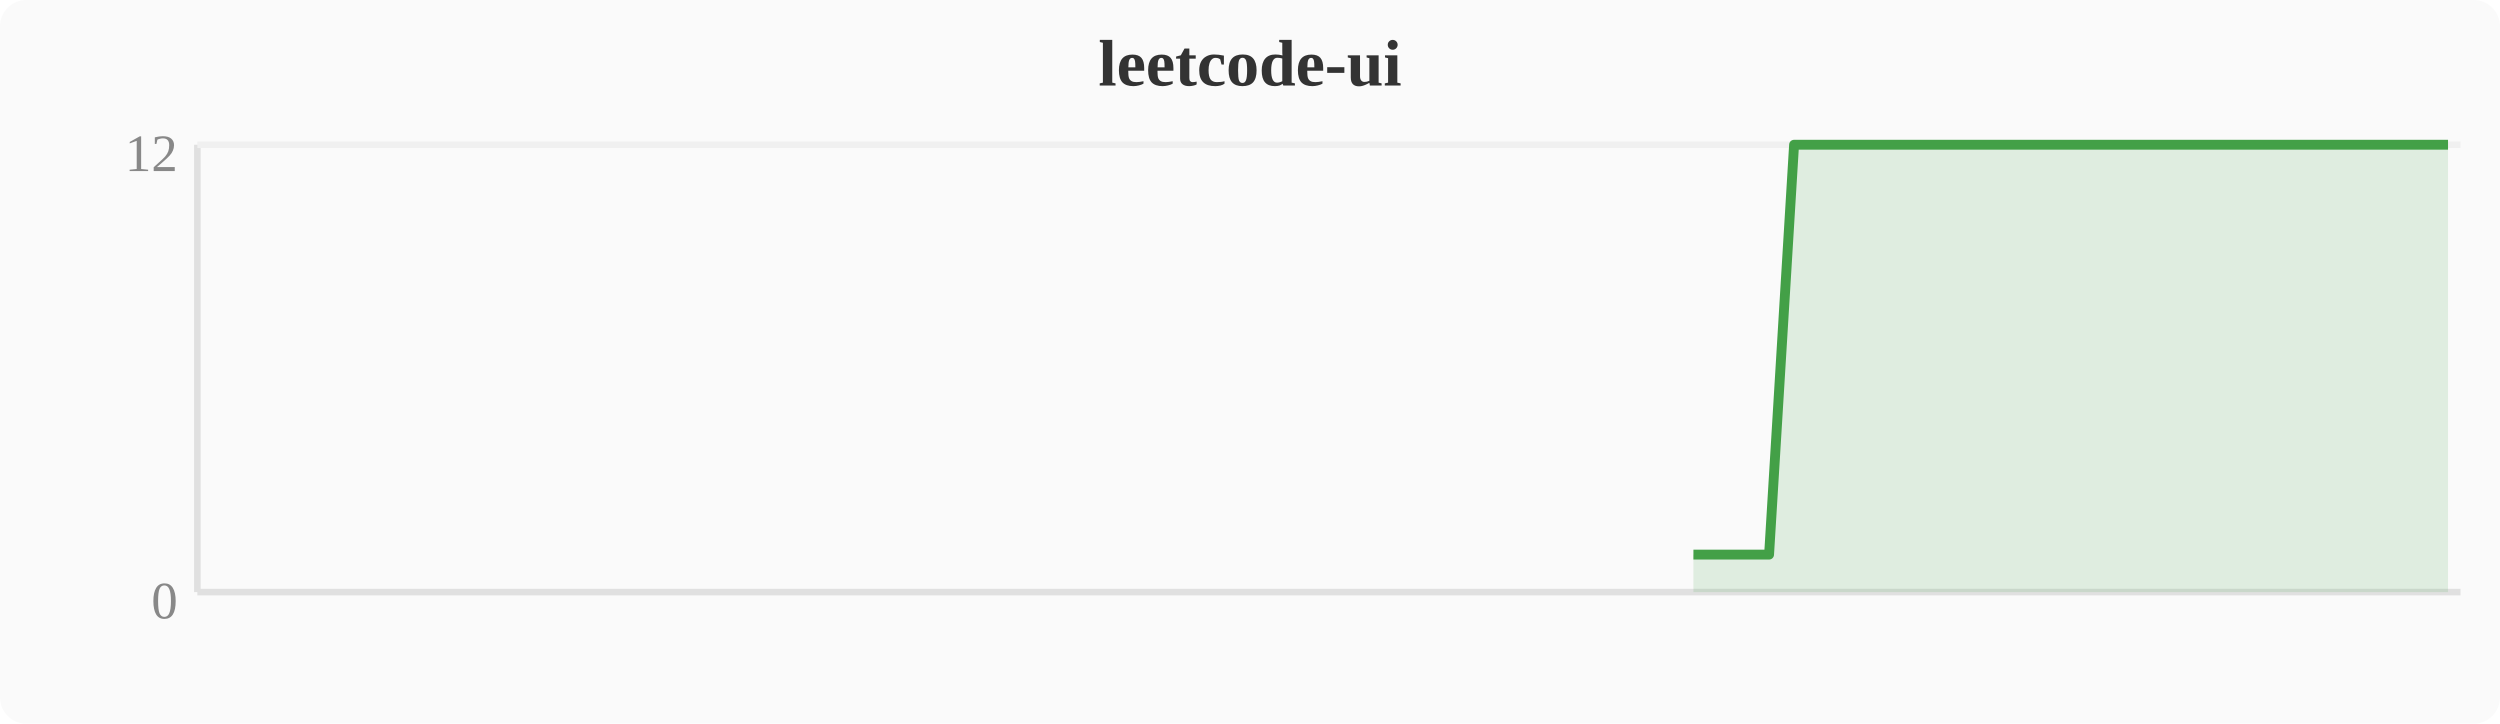
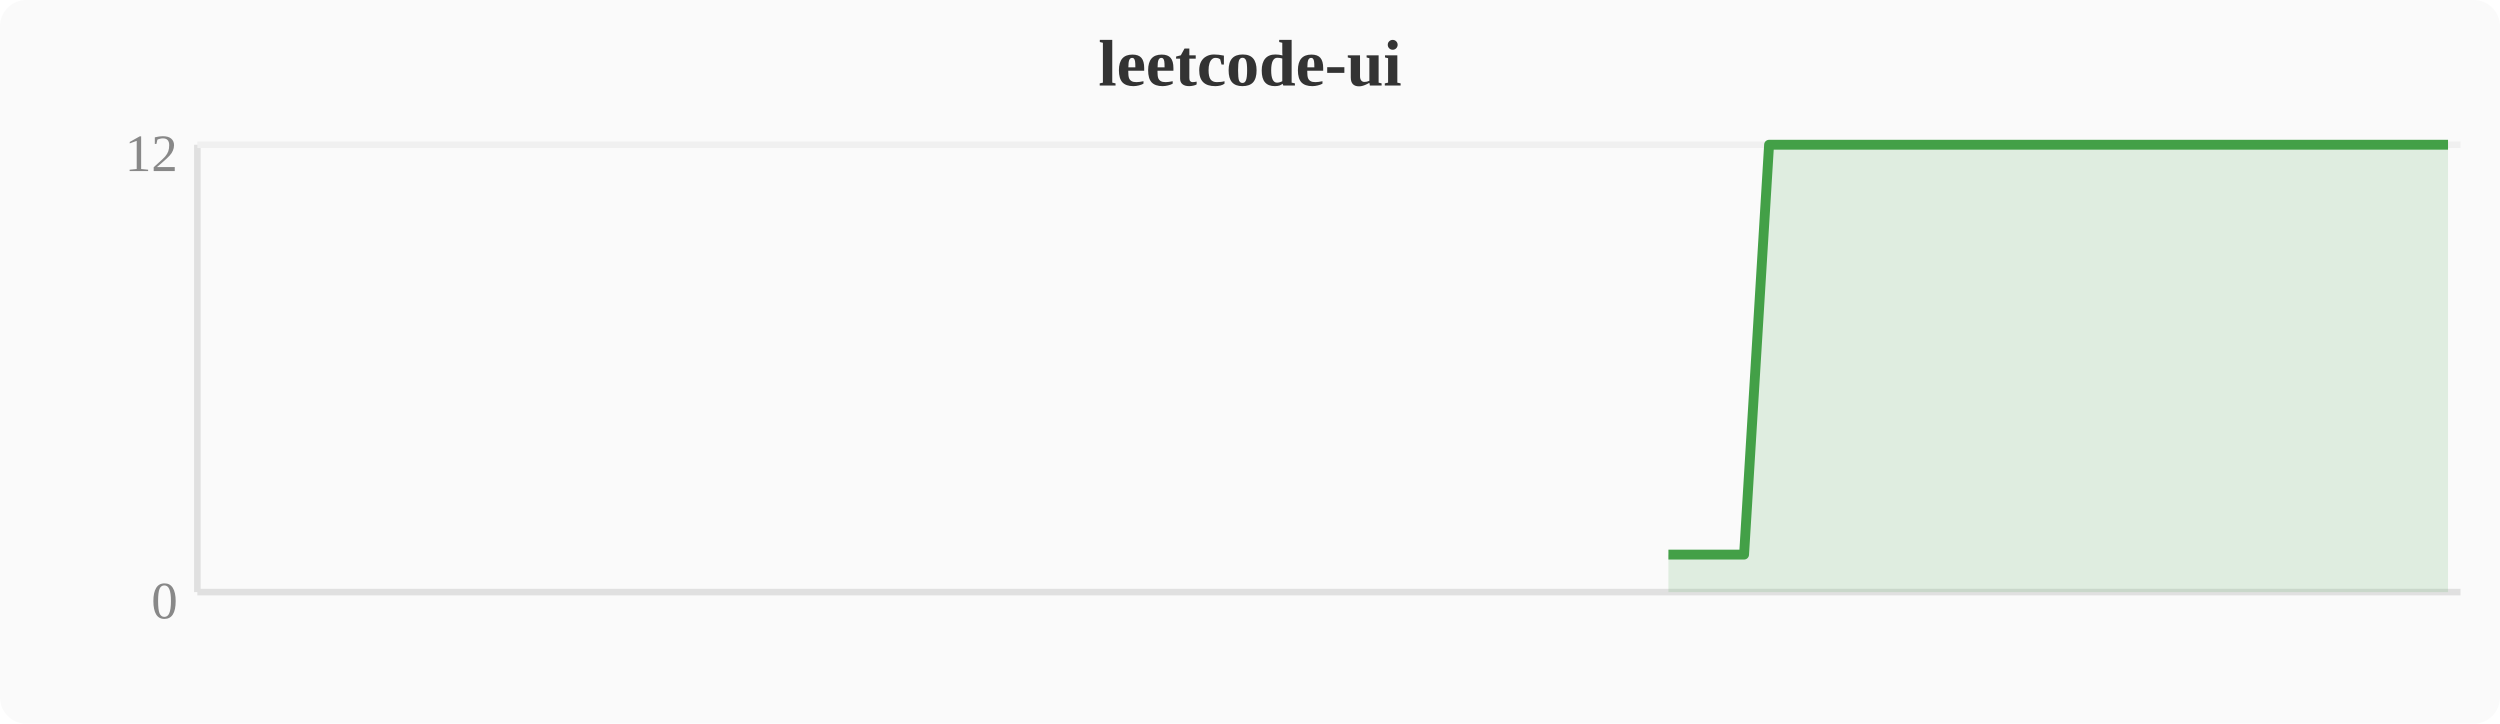
<svg xmlns="http://www.w3.org/2000/svg" width="380" height="110" viewBox="0 0 380 110">
  <rect width="380" height="110" fill="#fafafa" rx="4" />
  <text x="190" y="13" text-anchor="middle" font-size="10" font-weight="bold" fill="#333">leetcode-ui</text>
  <line x1="30" y1="22" x2="30" y2="90" stroke="#e0e0e0" stroke-width="1" />
  <line x1="30" y1="90" x2="374" y2="90" stroke="#e0e0e0" stroke-width="1" />
  <line x1="30" y1="22" x2="374" y2="22" stroke="#f0f0f0" stroke-width="1" />
  <text x="27" y="94" text-anchor="end" font-size="8" fill="#888">0</text>
  <text x="27" y="26" text-anchor="end" font-size="8" fill="#888">12</text>
-   <polygon points="257.4,84.3 261.2,84.3 265.1,84.3 268.9,84.3 272.7,22.0 276.5,22.0 280.4,22.0 284.2,22.0 288.0,22.0 291.8,22.0 295.6,22.0 299.5,22.0 303.3,22.0 307.1,22.0 310.9,22.0 314.8,22.0 318.6,22.0 322.4,22.0 326.2,22.0 330.0,22.0 333.9,22.0 337.7,22.0 341.5,22.0 345.3,22.0 349.2,22.0 353.0,22.0 356.8,22.0 360.6,22.0 364.4,22.0 368.3,22.0 372.1,22.0 372.1,90 257.4,90" fill="#43a047" opacity="0.15" />
-   <polyline points="257.4,84.3 261.2,84.3 265.1,84.3 268.9,84.3 272.7,22.0 276.5,22.0 280.4,22.0 284.2,22.0 288.0,22.0 291.8,22.0 295.6,22.0 299.5,22.0 303.3,22.0 307.1,22.0 310.9,22.0 314.8,22.0 318.6,22.0 322.4,22.0 326.2,22.0 330.0,22.0 333.9,22.0 337.7,22.0 341.5,22.0 345.3,22.0 349.2,22.0 353.0,22.0 356.8,22.0 360.6,22.0 364.4,22.0 368.3,22.0 372.1,22.0" fill="none" stroke="#43a047" stroke-width="1.5" stroke-linejoin="round" />
+   <polygon points="253.6,84.3 257.4,84.3 261.2,84.3 265.1,84.3 268.9,22.0 272.7,22.0 276.5,22.0 280.4,22.0 284.2,22.0 288.0,22.0 291.8,22.0 295.6,22.0 299.5,22.0 303.3,22.0 307.1,22.0 310.9,22.0 314.8,22.0 318.6,22.0 322.4,22.0 326.2,22.0 330.0,22.0 333.9,22.0 337.7,22.0 341.5,22.0 345.3,22.0 349.2,22.0 353.0,22.0 356.8,22.0 360.6,22.0 364.4,22.0 368.3,22.0 372.1,22.0 372.1,90 253.6,90" fill="#43a047" opacity="0.15" />
+   <polyline points="253.6,84.3 257.4,84.3 261.2,84.3 265.1,84.3 268.9,22.0 272.7,22.0 276.5,22.0 280.4,22.0 284.2,22.0 288.0,22.0 291.8,22.0 295.6,22.0 299.5,22.0 303.3,22.0 307.1,22.0 310.9,22.0 314.8,22.0 318.6,22.0 322.4,22.0 326.2,22.0 330.0,22.0 333.9,22.0 337.7,22.0 341.5,22.0 345.3,22.0 349.2,22.0 353.0,22.0 356.8,22.0 360.6,22.0 364.4,22.0 368.3,22.0 372.1,22.0" fill="none" stroke="#43a047" stroke-width="1.5" stroke-linejoin="round" />
</svg>
